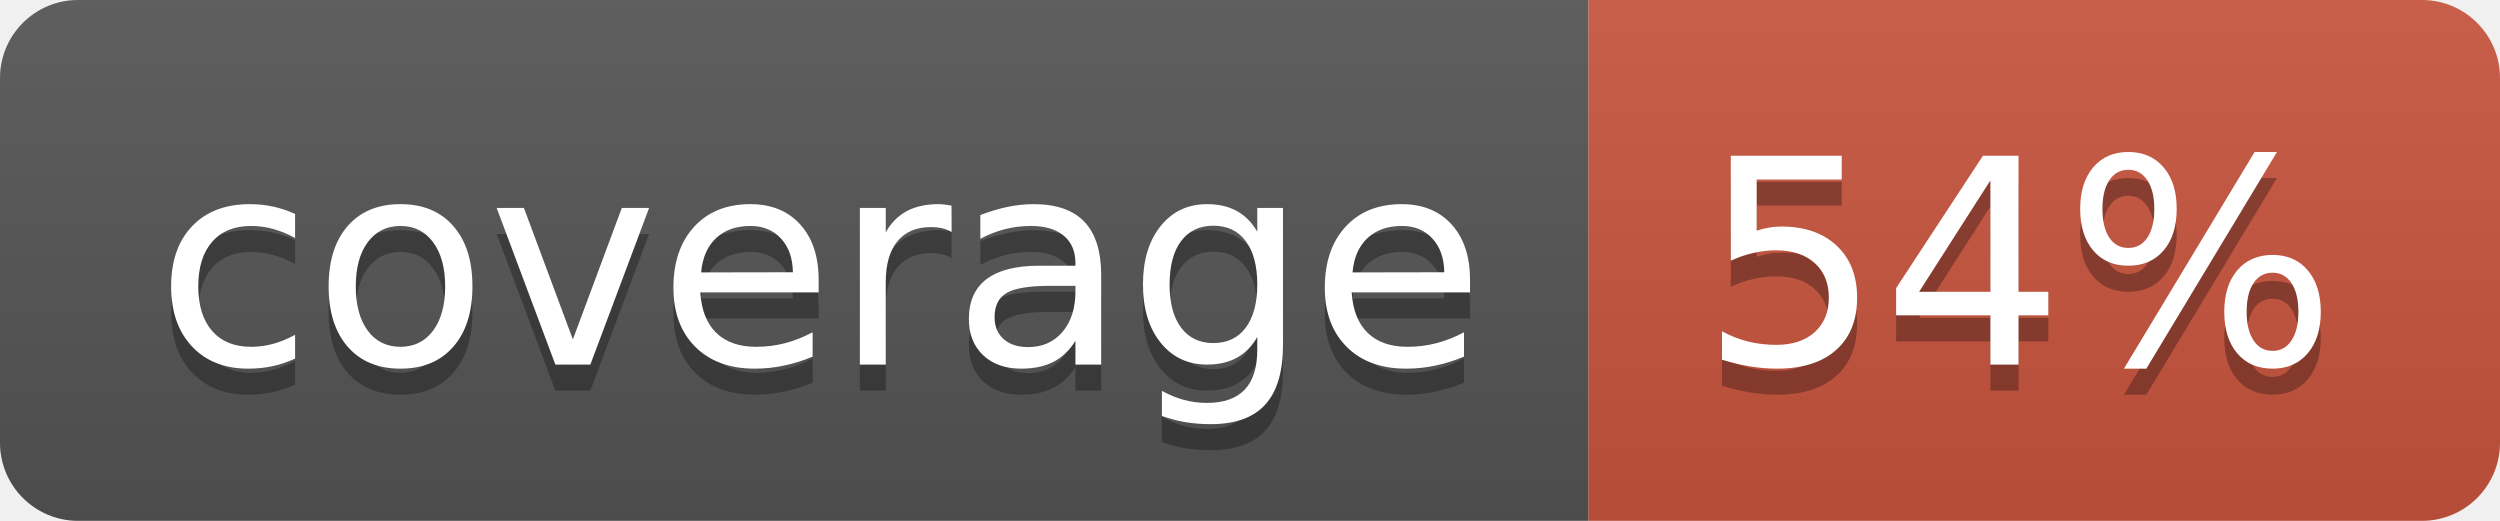
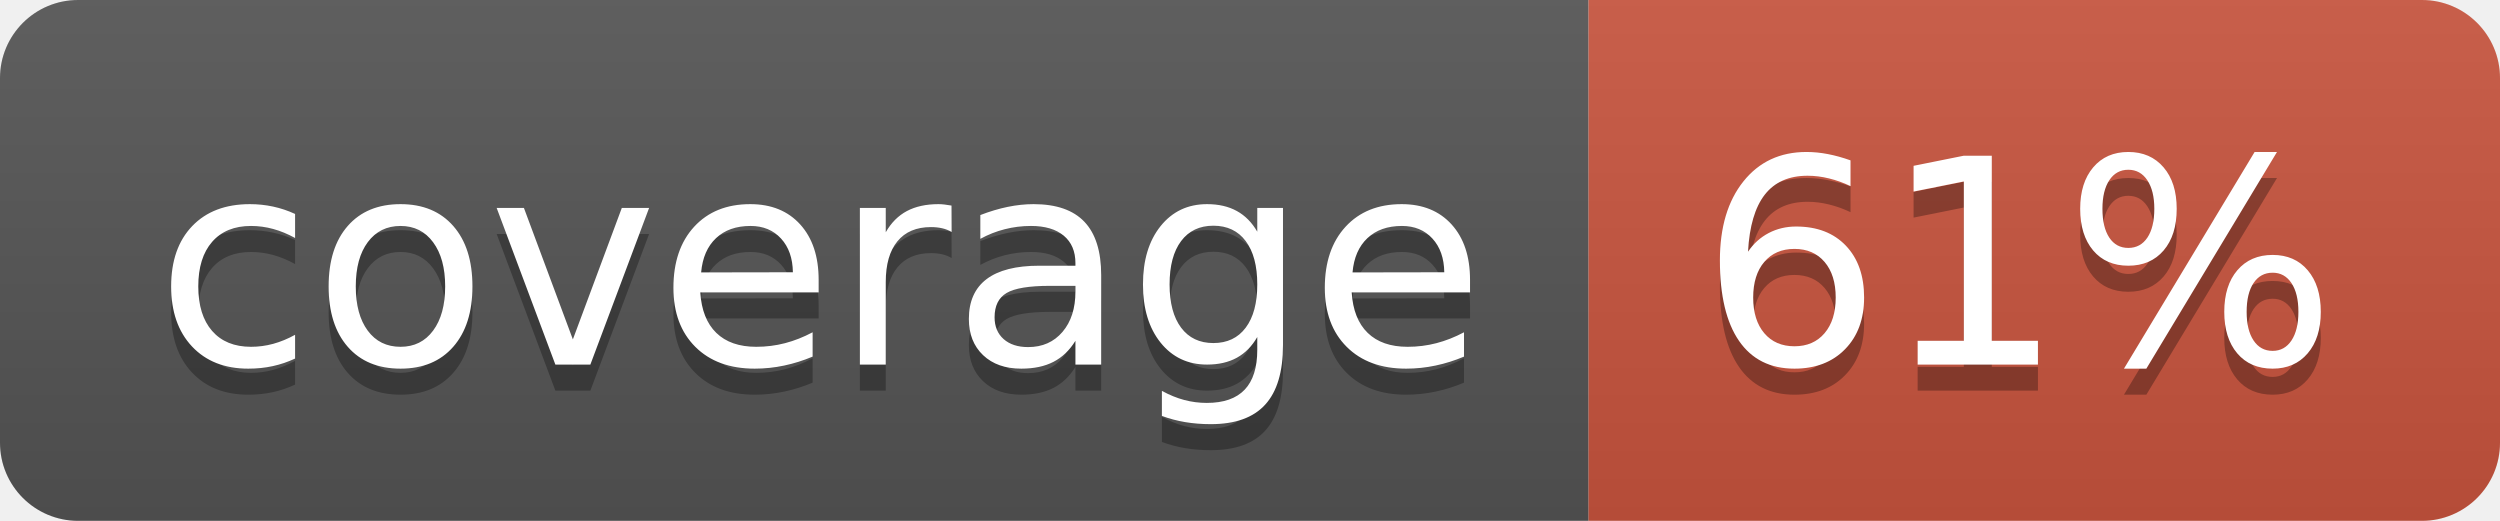
<svg xmlns="http://www.w3.org/2000/svg" width="96" height="20">
  <linearGradient id="b" x2="0" y2="100%">
    <stop offset="0" stop-color="#bbb" stop-opacity=".1" />
    <stop offset="1" stop-opacity=".1" />
  </linearGradient>
  <clipPath id="a">
    <rect width="96" height="20" rx="3" fill="#fff" />
  </clipPath>
  <g clip-path="url(#a)">
    <path fill="#555" d="M0 0h61v20H0z" />
    <path fill="#CA553E" d="M61 0h35v20H61z" />
    <path fill="url(#b)" d="M0 0h96v20H0z" />
  </g>
  <g fill="#fff" text-anchor="middle" font-family="DejaVu Sans,Verdana,Geneva,sans-serif" font-size="110">
    <text x="315" y="150" fill="#010101" fill-opacity=".3" transform="scale(.1)" textLength="510">coverage</text>
    <text x="315" y="140" transform="scale(.1)" textLength="510">coverage</text>
-     <text x="775" y="150" fill="#010101" fill-opacity=".3" transform="scale(.1)" textLength="250">54%</text>
-     <text x="775" y="140" transform="scale(.1)" textLength="250">54%</text>
+     <text x="775" y="150" fill="#010101" fill-opacity=".3" transform="scale(.1)" textLength="250">61%</text>
+     <text x="775" y="140" transform="scale(.1)" textLength="250">61%</text>
  </g>
</svg>
